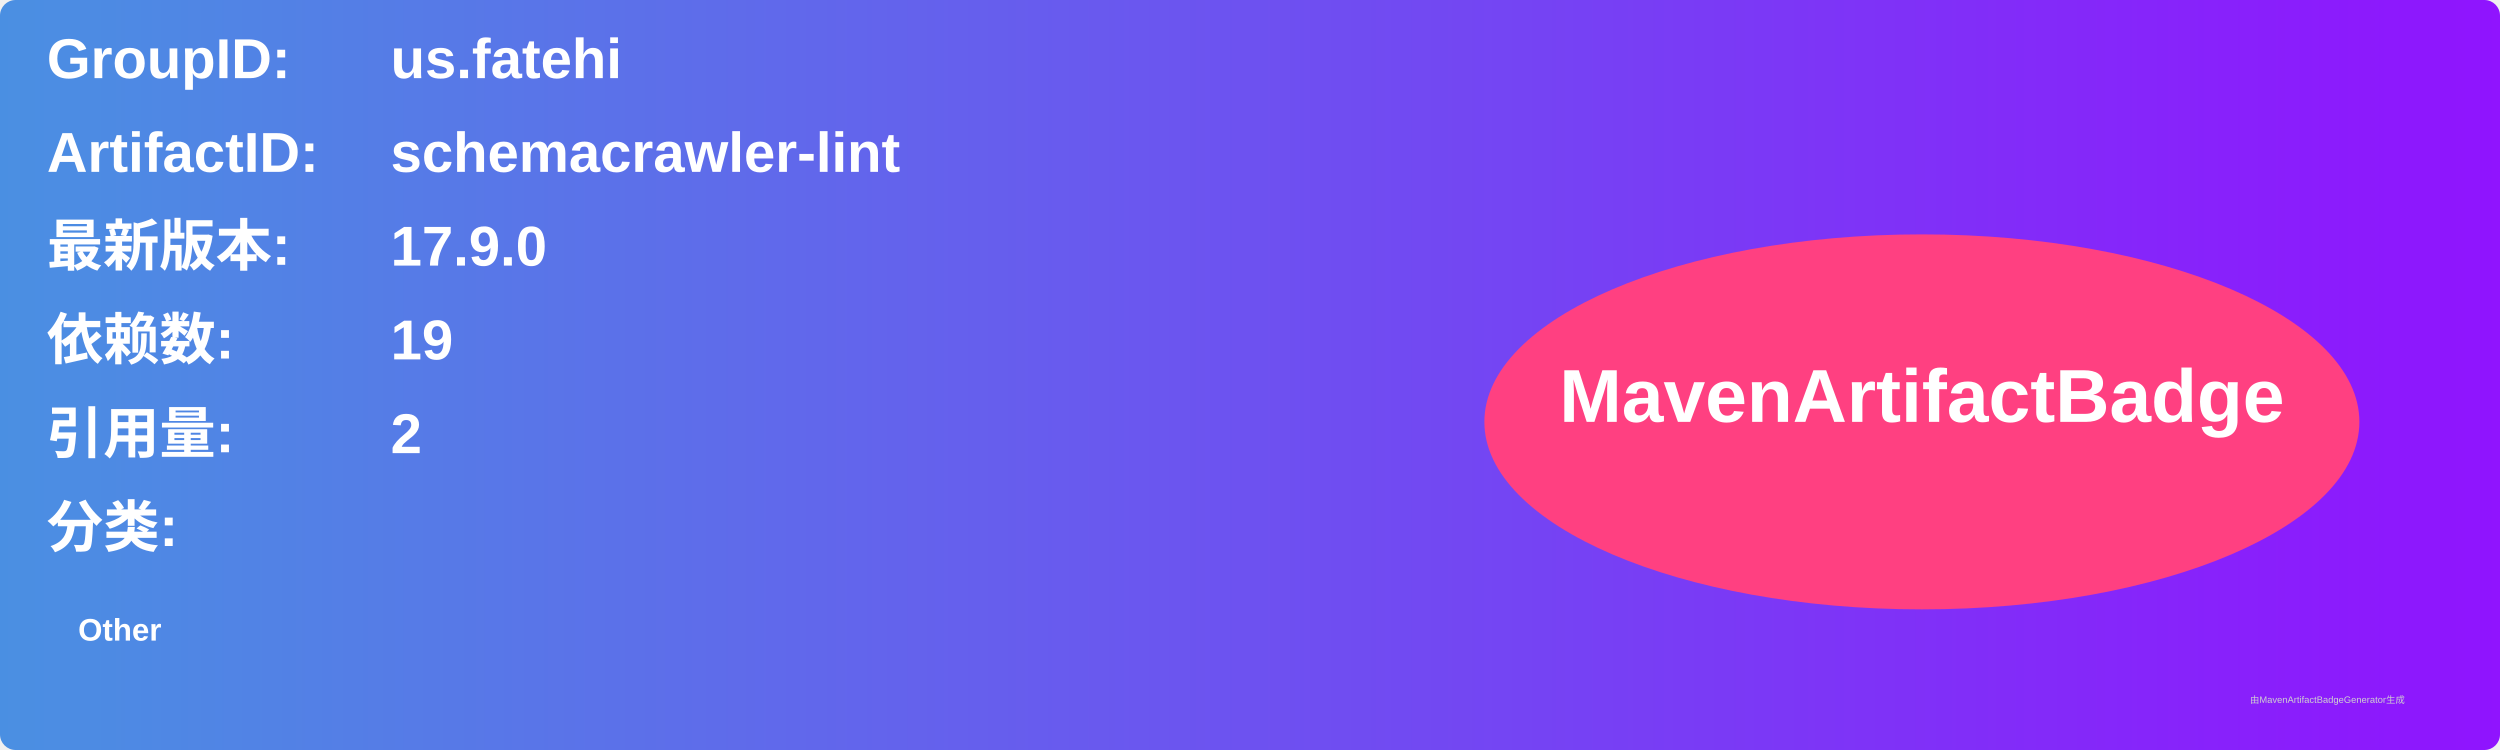
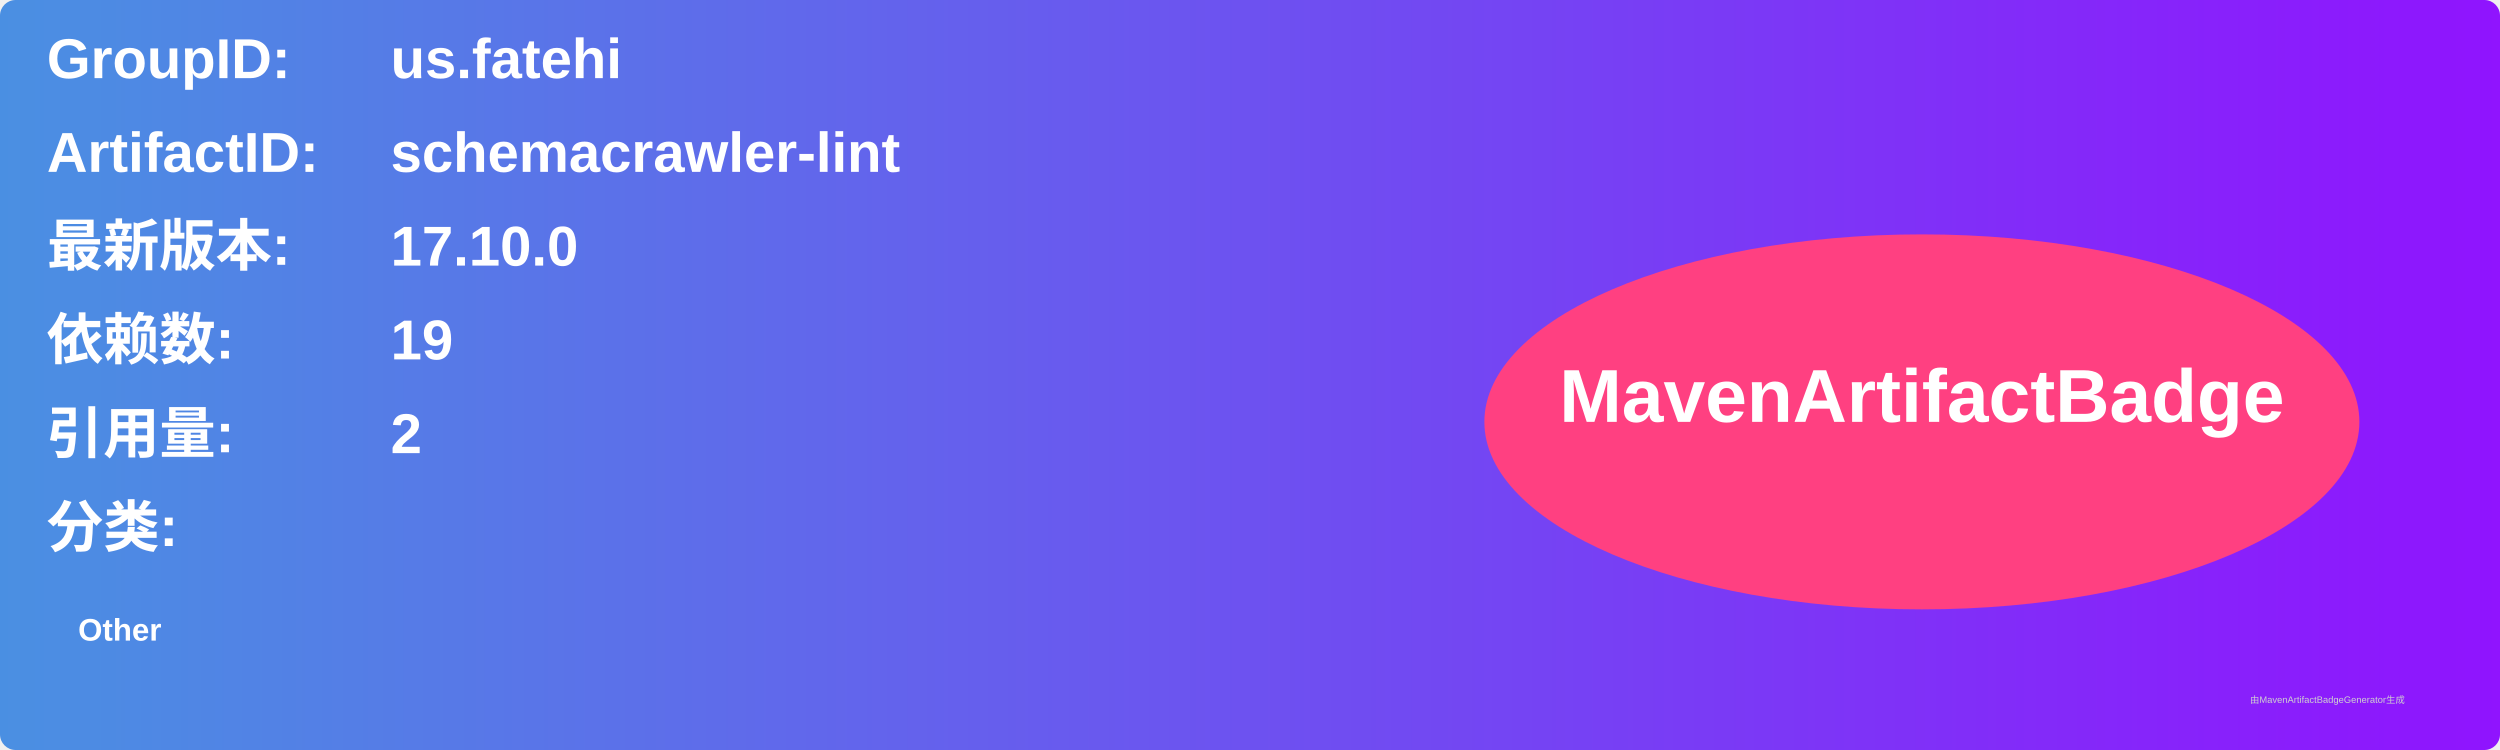
<svg xmlns="http://www.w3.org/2000/svg" width="800" height="240" viewBox="0 0 800 240">
  <linearGradient id="grad" x1="0%" y1="0%" x2="100%" y2="0%">
    <stop offset="0%" stop-color="#4a90e2" />
    <stop offset="100%" stop-color="#9013fe" />
  </linearGradient>
  <rect width="100%" height="100%" rx="5" ry="5" fill="url(#grad)" />
  <g transform="translate(15, 15)">
    <text x="0" y="10" font-family="Arial" font-size="18" fill="white" font-weight="bold" width="260">GroupID:</text>
    <text x="110" y="10" font-family="Arial" font-size="18" fill="white" font-weight="bold" width="460">us.fatehi</text>
    <text x="0" y="40" font-family="Arial" font-size="18" fill="white" font-weight="bold" width="260">ArtifactID:</text>
    <text x="110" y="40" font-family="Arial" font-size="18" fill="white" font-weight="bold" width="460">schemacrawler-lint</text>
    <text x="0" y="70" font-family="Arial" font-size="18" fill="white" font-weight="bold">最新版本:</text>
    <text x="110" y="70" font-family="Arial" font-size="18" fill="white" font-weight="bold">
-       <tspan font-weight="bold">17.9.0</tspan>
+       <tspan font-weight="bold">17.10.0</tspan>
    </text>
    <text x="0" y="100" font-family="Arial" font-size="18" fill="white" font-weight="bold">依赖数: </text>
    <text x="110" y="100" font-family="Arial" font-size="18" fill="white">
      <tspan font-weight="bold">19</tspan>
    </text>
    <text x="0" y="130" font-family="Arial" font-size="18" fill="white" font-weight="bold">引用量: </text>
    <text x="110" y="130" font-family="Arial" font-size="18" fill="white">
      <tspan font-weight="bold">2</tspan>
    </text>
    <text x="0" y="160" font-family="Arial" font-size="18" fill="white" font-weight="bold">分类:</text>
    <text x="10" y="190" font-family="Arial" font-size="10" fill="white">
      <tspan font-weight="bold">Other</tspan>
    </text>
    <ellipse cx="600" cy="120" rx="140" ry="60" fill="#ff4081" />
    <text x="600" y="120" text-anchor="middle" font-family="Arial" font-size="24" fill="white" font-weight="bold">MavenArtifactBadge</text>
  </g>
  <text x="720" y="225" font-family="Arial" font-size="3" fill="#d0d0d0">由MavenArtifactBadgeGenerator生成</text>
</svg>
